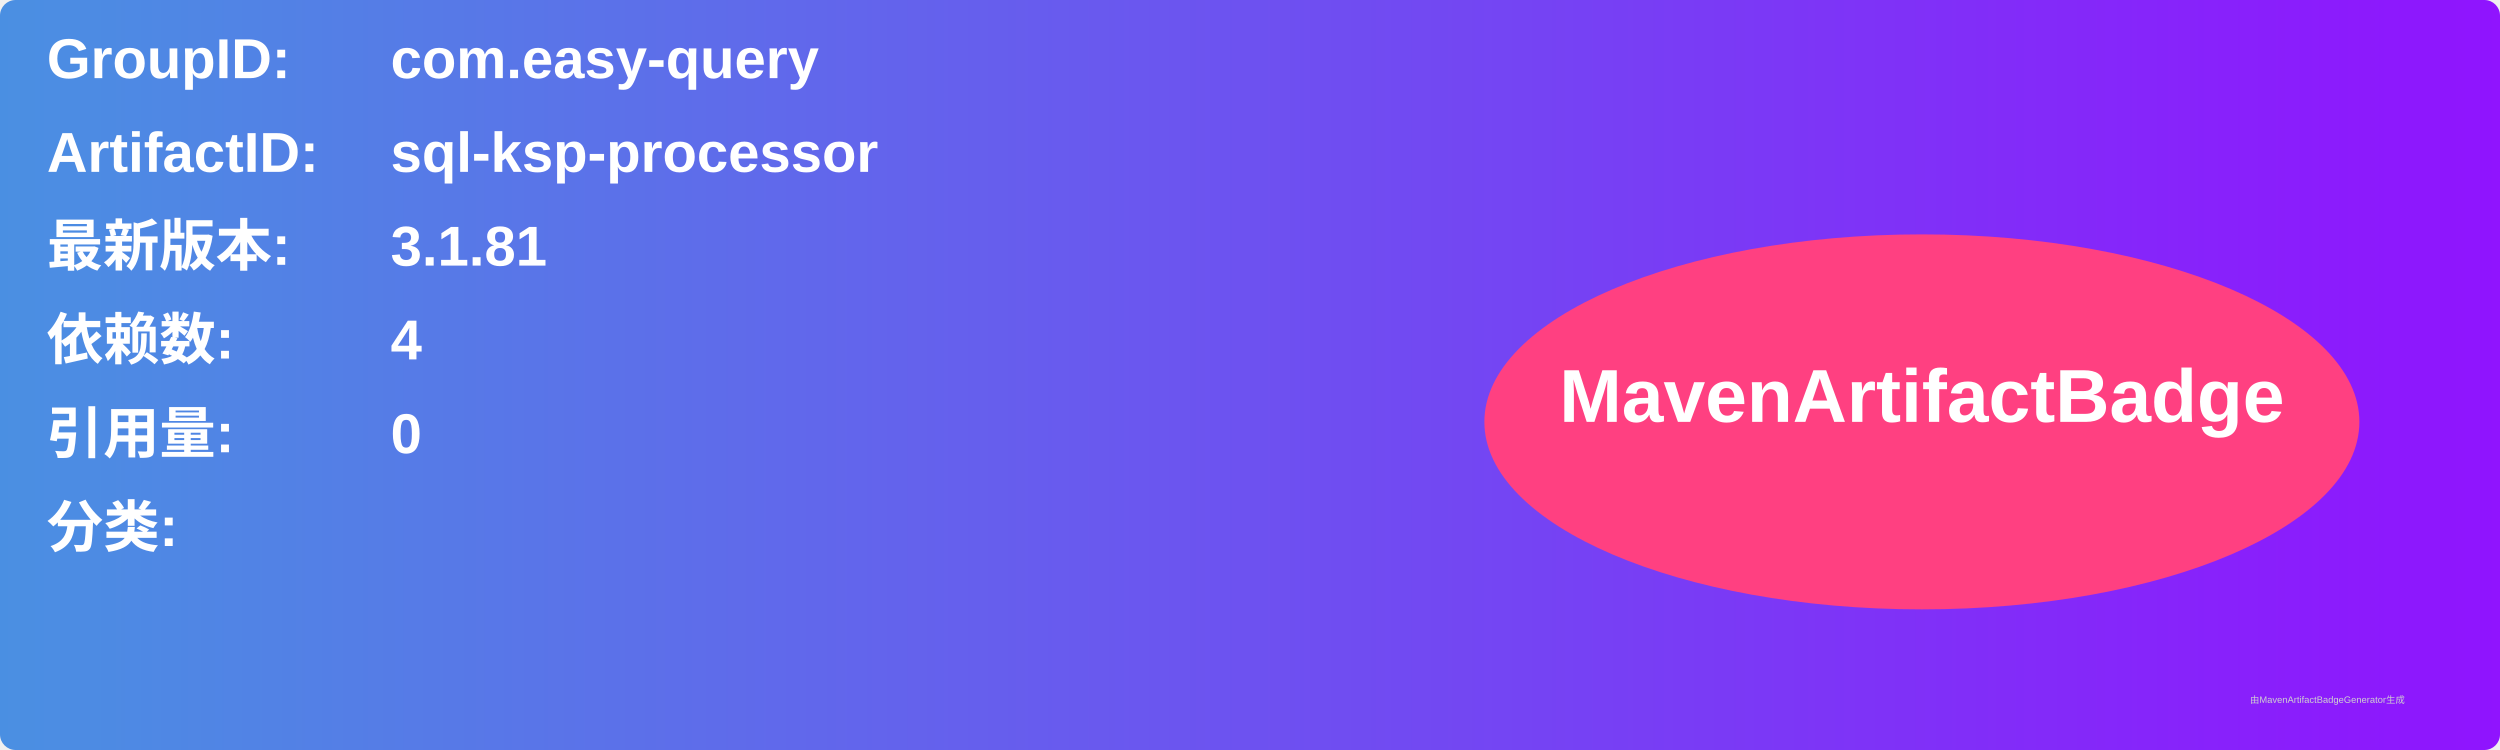
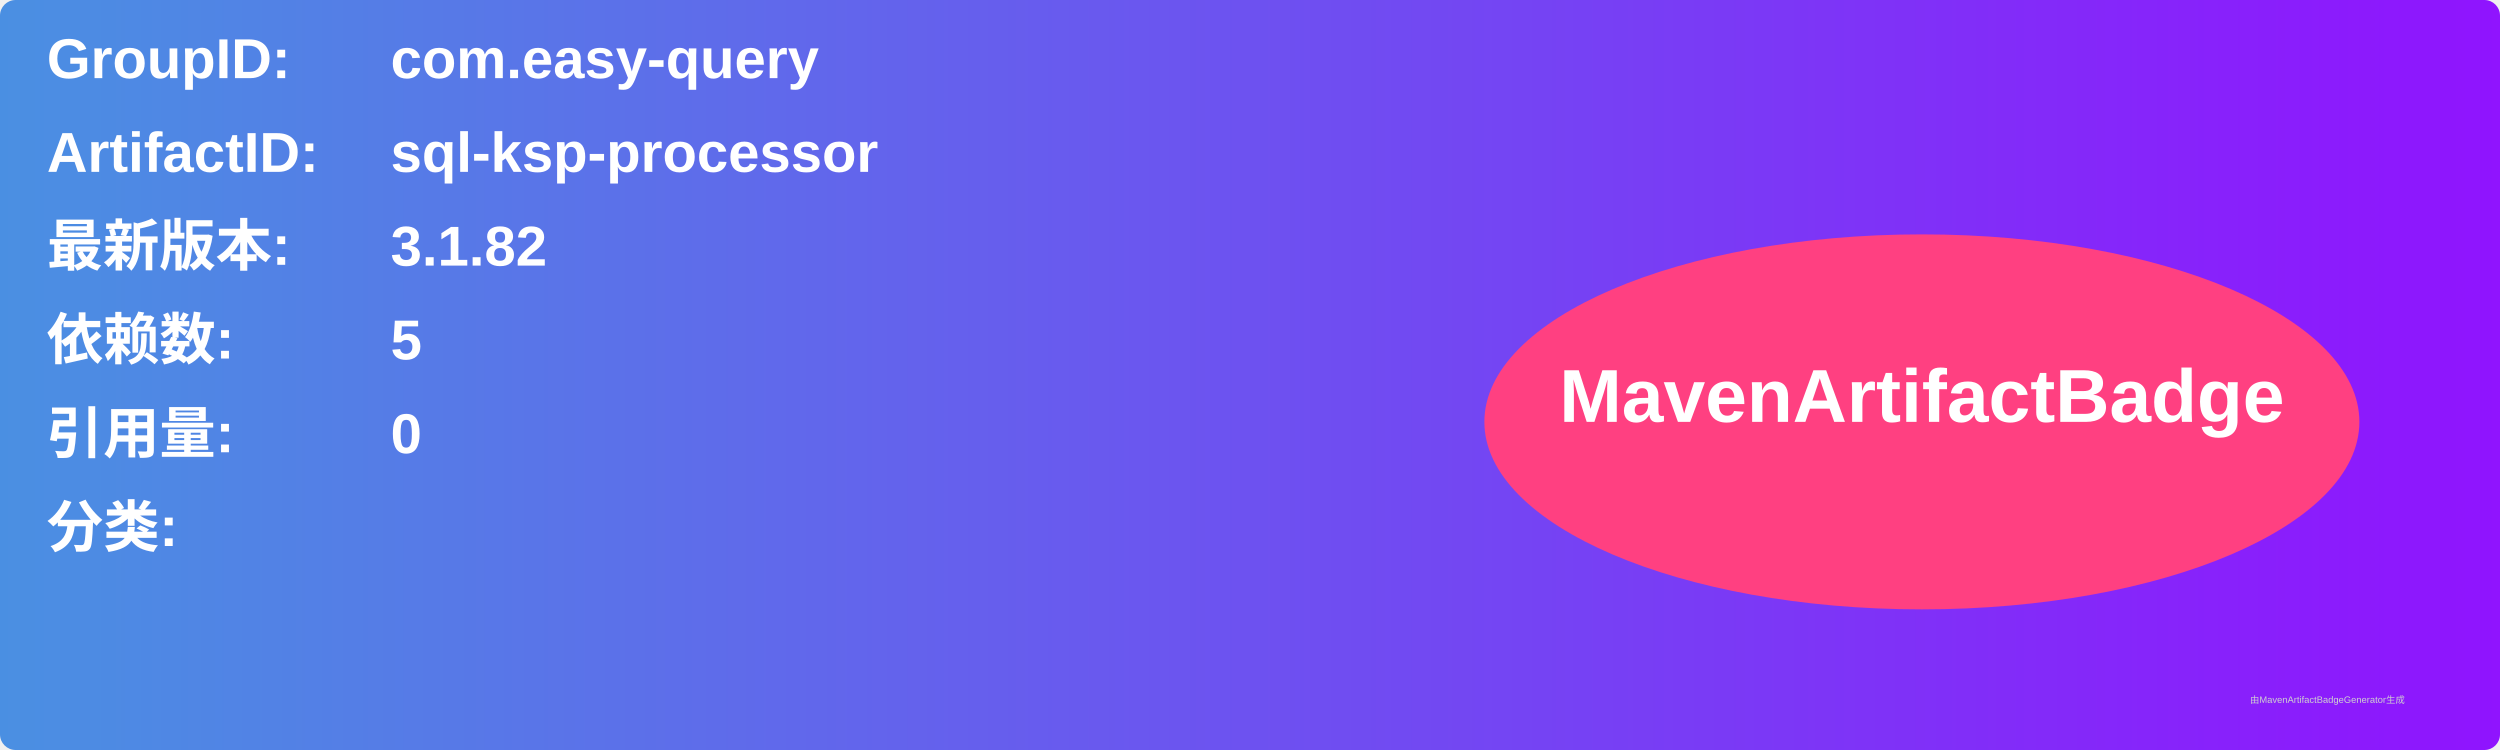
<svg xmlns="http://www.w3.org/2000/svg" width="800" height="240" viewBox="0 0 800 240">
  <linearGradient id="grad" x1="0%" y1="0%" x2="100%" y2="0%">
    <stop offset="0%" stop-color="#4a90e2" />
    <stop offset="100%" stop-color="#9013fe" />
  </linearGradient>
  <rect width="100%" height="100%" rx="5" ry="5" fill="url(#grad)" />
  <g transform="translate(15, 15)">
    <text x="0" y="10" font-family="Arial" font-size="18" fill="white" font-weight="bold" width="260">GroupID:</text>
    <text x="110" y="10" font-family="Arial" font-size="18" fill="white" font-weight="bold" width="460">com.easy-query</text>
    <text x="0" y="40" font-family="Arial" font-size="18" fill="white" font-weight="bold" width="260">ArtifactID:</text>
    <text x="110" y="40" font-family="Arial" font-size="18" fill="white" font-weight="bold" width="460">sql-ksp-processor</text>
    <text x="0" y="70" font-family="Arial" font-size="18" fill="white" font-weight="bold">最新版本:</text>
    <text x="110" y="70" font-family="Arial" font-size="18" fill="white" font-weight="bold">
-       <tspan font-weight="bold">3.1.81</tspan>
+       <tspan font-weight="bold">3.1.82</tspan>
    </text>
    <text x="0" y="100" font-family="Arial" font-size="18" fill="white" font-weight="bold">依赖数: </text>
    <text x="110" y="100" font-family="Arial" font-size="18" fill="white">
-       <tspan font-weight="bold">4</tspan>
+       <tspan font-weight="bold">5</tspan>
    </text>
    <text x="0" y="130" font-family="Arial" font-size="18" fill="white" font-weight="bold">引用量: </text>
    <text x="110" y="130" font-family="Arial" font-size="18" fill="white">
      <tspan font-weight="bold">0</tspan>
    </text>
    <text x="0" y="160" font-family="Arial" font-size="18" fill="white" font-weight="bold">分类:</text>
    <text x="10" y="190" font-family="Arial" font-size="10" fill="white">
      <tspan font-weight="bold" />
    </text>
    <ellipse cx="600" cy="120" rx="140" ry="60" fill="#ff4081" />
    <text x="600" y="120" text-anchor="middle" font-family="Arial" font-size="24" fill="white" font-weight="bold">MavenArtifactBadge</text>
  </g>
  <text x="720" y="225" font-family="Arial" font-size="3" fill="#d0d0d0">由MavenArtifactBadgeGenerator生成</text>
</svg>
